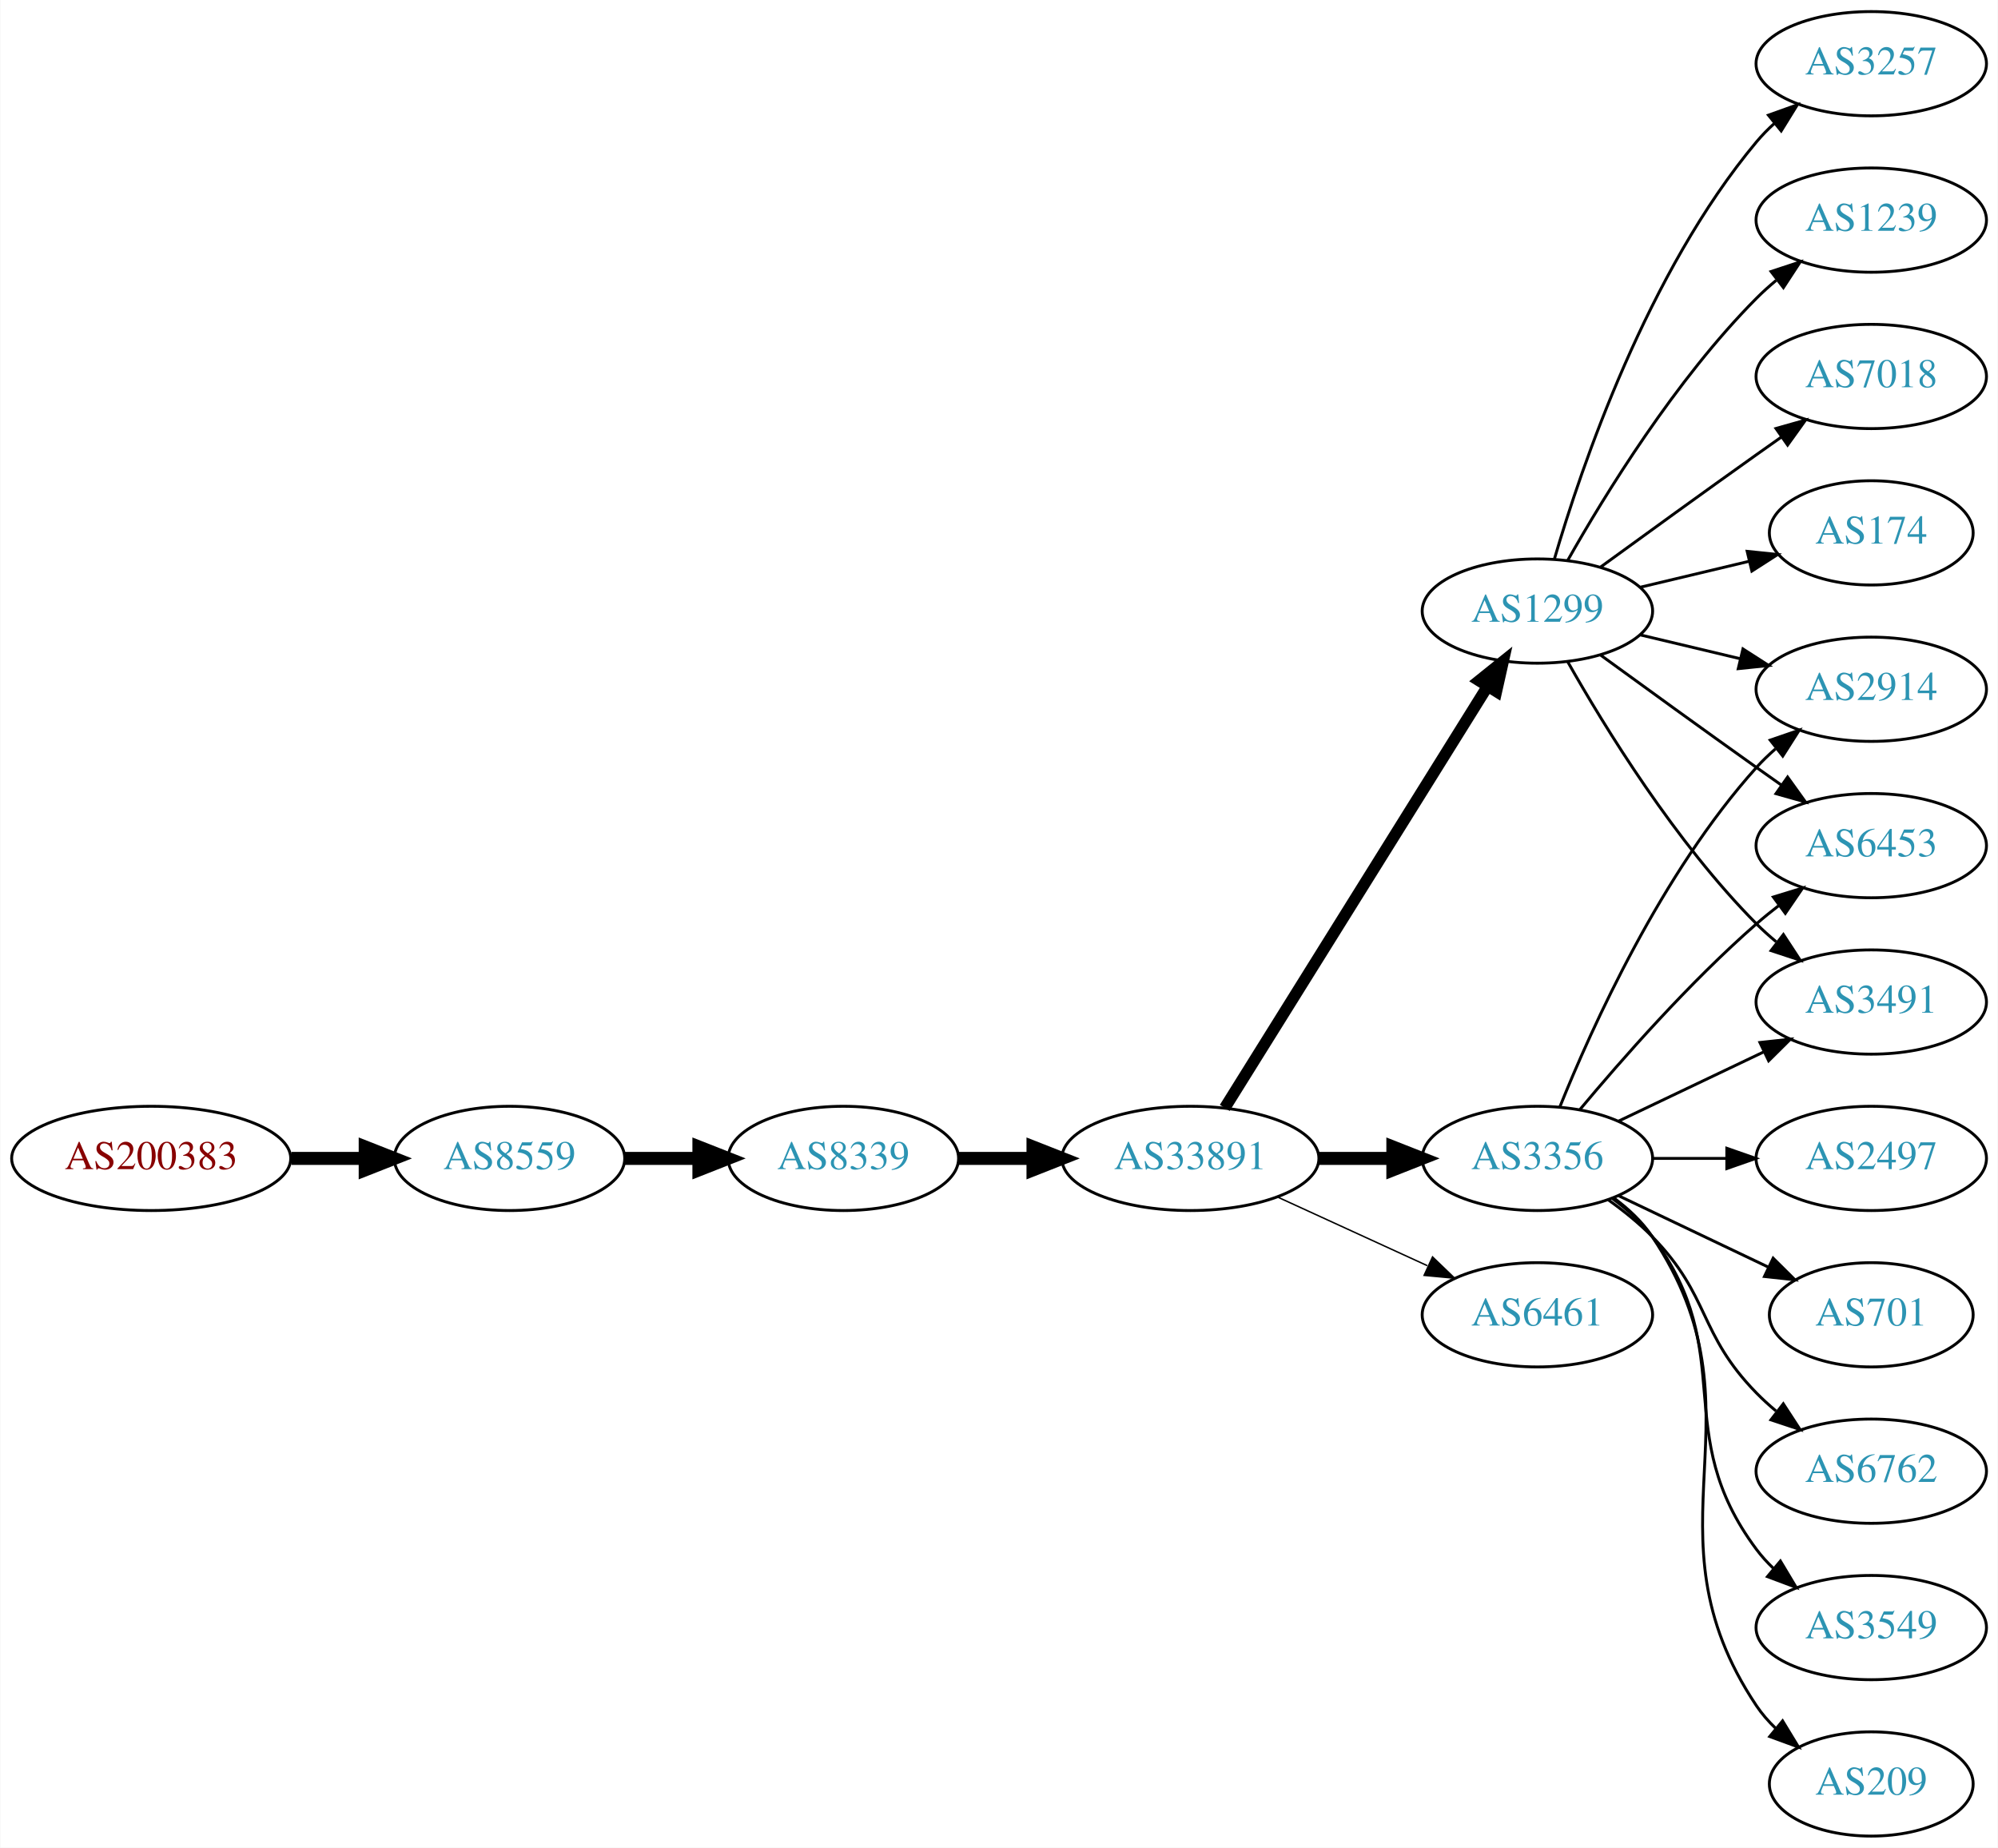
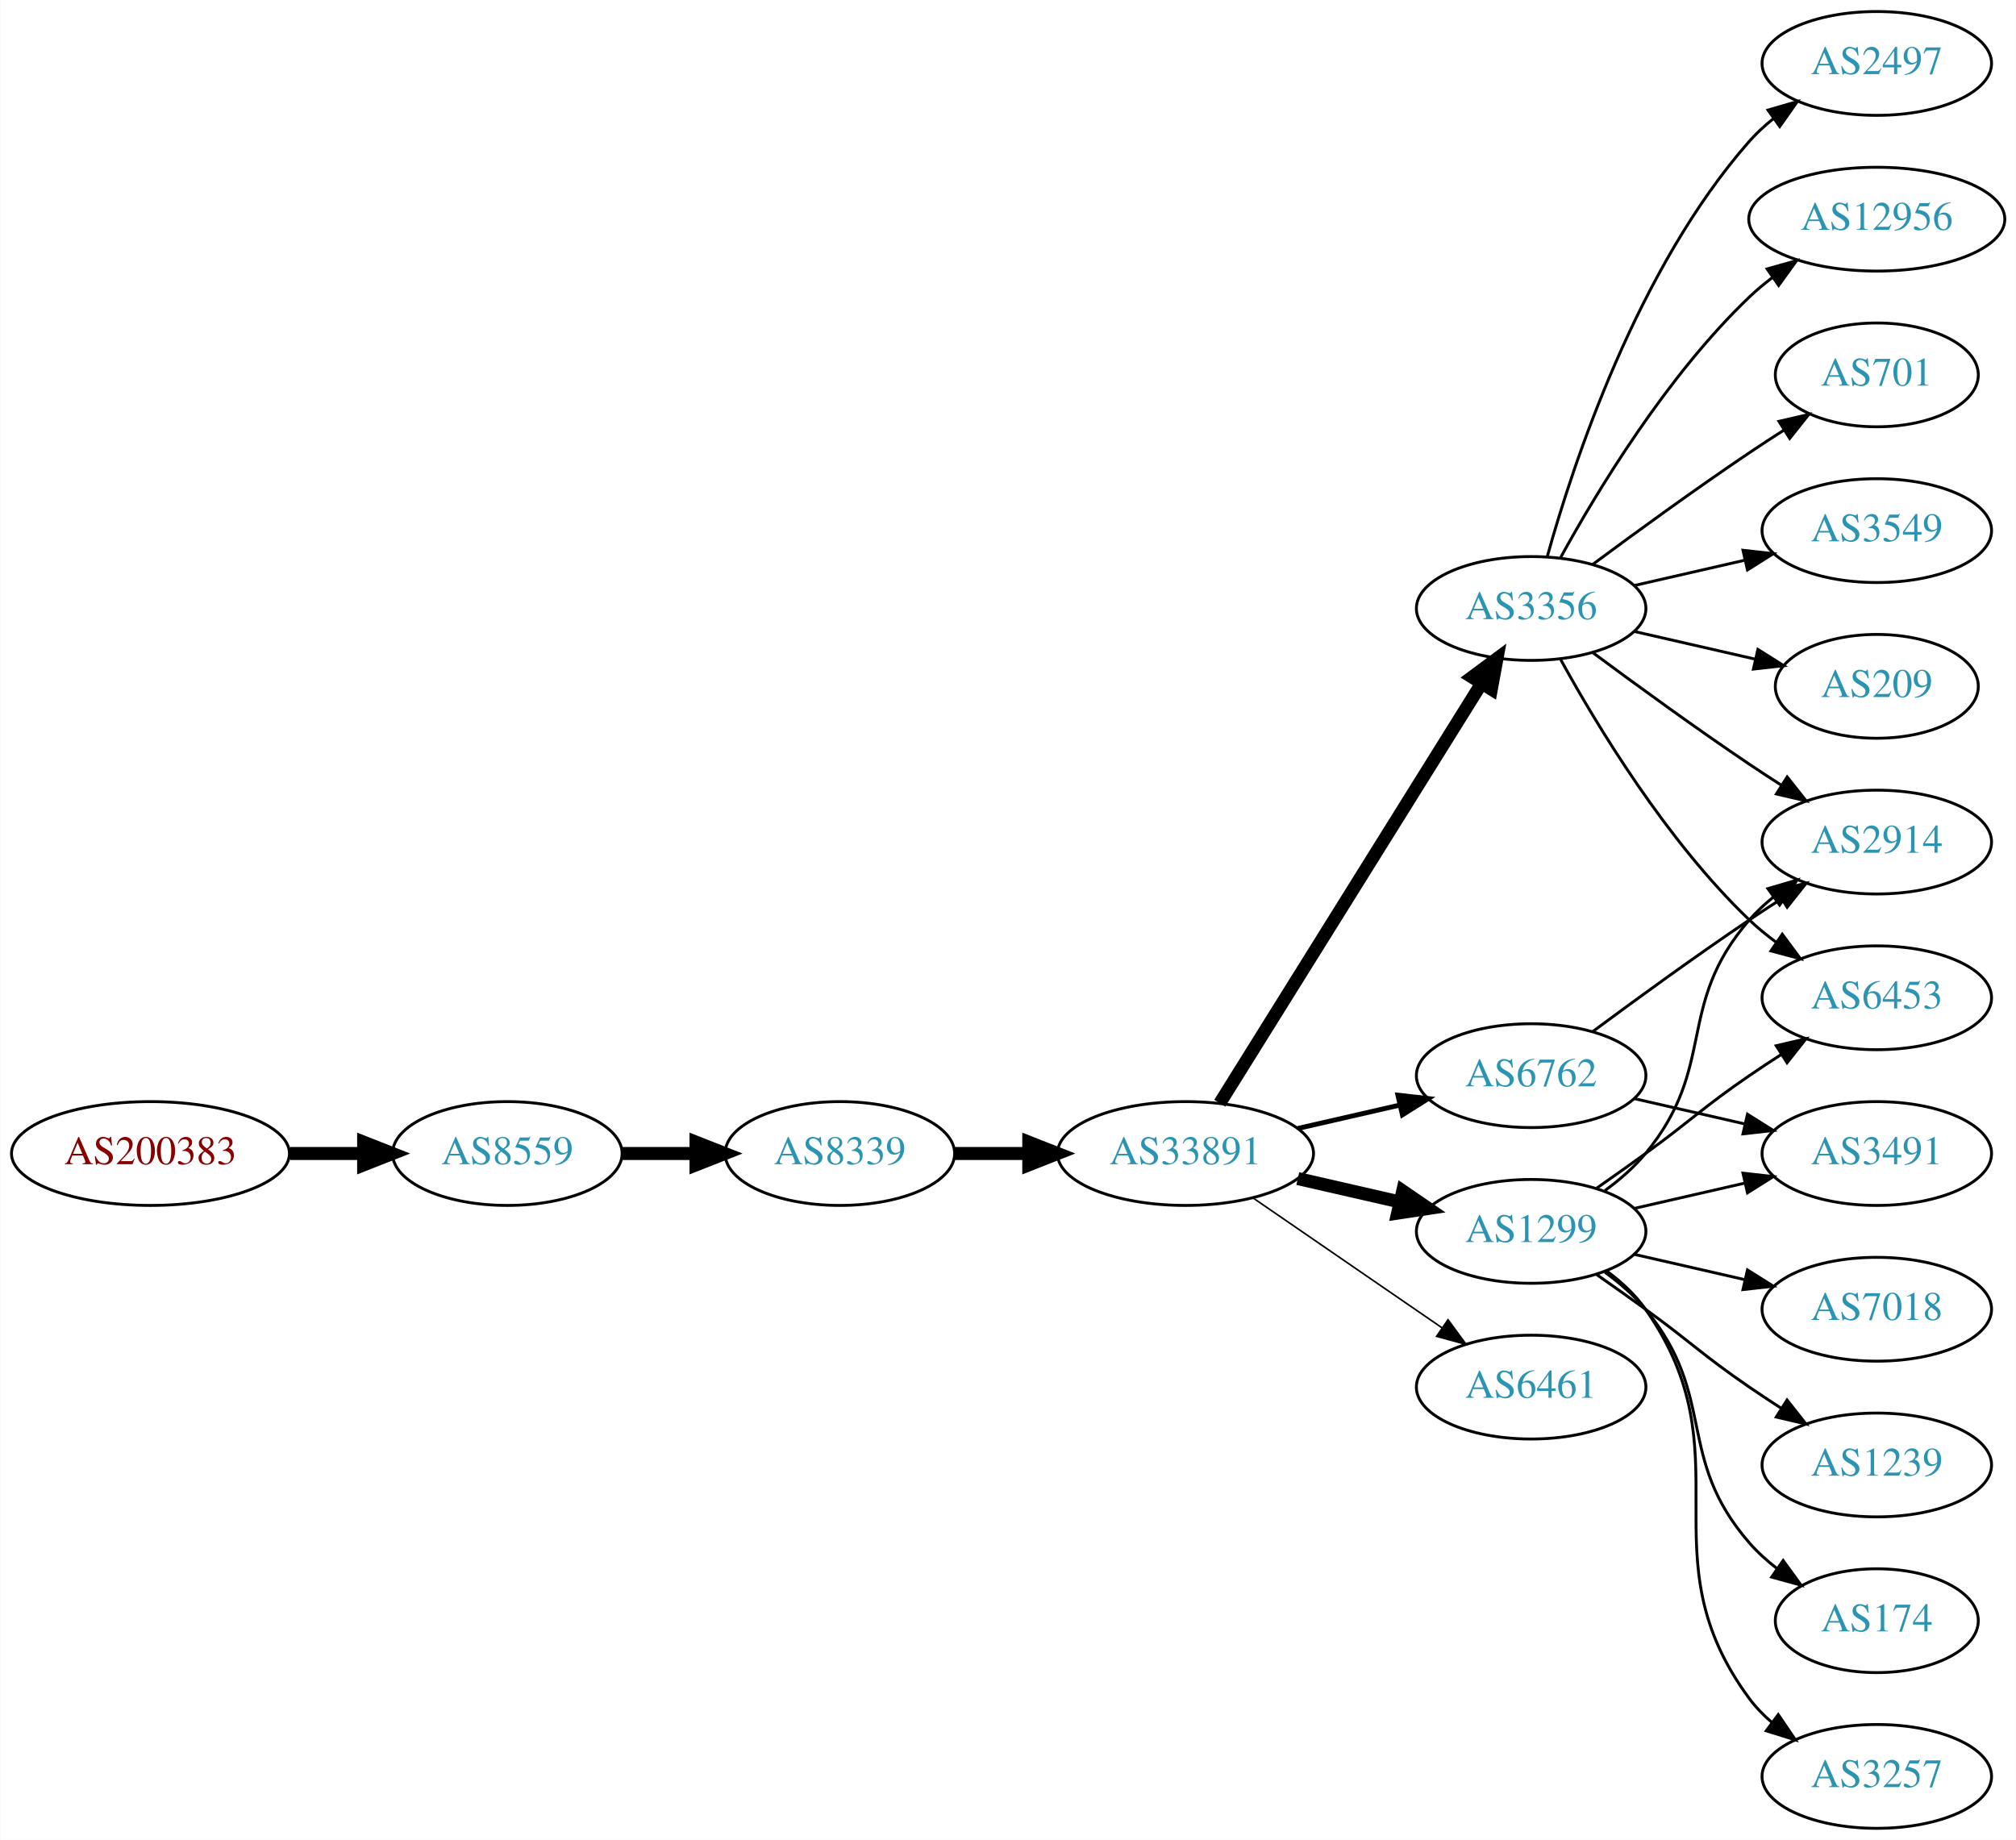
- <svg xmlns="http://www.w3.org/2000/svg" xmlns:xlink="http://www.w3.org/1999/xlink" width="690pt" height="638pt" viewBox="0.00 0.00 689.76 638.00">
+ <svg xmlns="http://www.w3.org/2000/svg" xmlns:xlink="http://www.w3.org/1999/xlink" width="699pt" height="638pt" viewBox="0.00 0.00 698.85 638.00">
  <g id="graph0" class="graph" transform="scale(1 1) rotate(0) translate(4 634)">
-     <polygon fill="white" stroke="none" points="-4,4 -4,-634 685.755,-634 685.755,4 -4,4" />
+     <polygon fill="white" stroke="none" points="-4,4 -4,-634 694.855,-634 694.855,4 -4,4" />
    <g id="node1" class="node">
      <g id="a_node1">
        <a xlink:href="/asn/200383" xlink:title="AS200383 ~ EPB EDV-Partner OG [AT]">
          <ellipse fill="#ffffff" stroke="black" cx="48.096" cy="-234" rx="48.192" ry="18" />
          <text text-anchor="middle" x="48.096" y="-230.3" font-family="Times,serif" font-size="14.00" fill="#880000">AS200383</text>
        </a>
      </g>
    </g>
    <g id="node2" class="node">
      <g id="a_node2">
        <a xlink:href="/asn/8559" xlink:title="AS8559 ~ WELLCOM [AT]">
          <ellipse fill="#ffffff" stroke="black" cx="171.838" cy="-234" rx="39.794" ry="18" />
          <text text-anchor="middle" x="171.838" y="-230.3" font-family="Times,serif" font-size="14.00" fill="#2c94b3">AS8559</text>
        </a>
      </g>
    </g>
    <g id="edge1" class="edge">
      <path fill="none" stroke="black" stroke-width="4.5" d="M96.513,-234C104.867,-234 113.577,-234 121.969,-234" />
      <polygon fill="black" stroke="black" stroke-width="4.5" points="122.004,-237.938 132.004,-234 122.004,-230.063 122.004,-237.938" />
    </g>
    <g id="node3" class="node">
      <g id="a_node3">
        <a xlink:href="/asn/8339" xlink:title="AS8339 ~ kabelplus GmbH [AT]">
          <ellipse fill="#ffffff" stroke="black" cx="287.131" cy="-234" rx="39.794" ry="18" />
          <text text-anchor="middle" x="287.131" y="-230.3" font-family="Times,serif" font-size="14.00" fill="#2c94b3">AS8339</text>
        </a>
      </g>
    </g>
    <g id="edge2" class="edge">
      <path fill="none" stroke="black" stroke-width="4.5" d="M211.51,-234C219.713,-234 228.477,-234 237.009,-234" />
      <polygon fill="black" stroke="black" stroke-width="4.5" points="237.248,-237.938 247.248,-234 237.248,-230.063 237.248,-237.938" />
    </g>
    <g id="node4" class="node">
      <g id="a_node4">
        <a xlink:href="/asn/33891" xlink:title="AS33891 ~ CORE-BACKBONE GMBH GLOBAL NETWORK [DE]">
          <ellipse fill="#ffffff" stroke="black" cx="406.973" cy="-234" rx="44.393" ry="18" />
          <text text-anchor="middle" x="406.973" y="-230.3" font-family="Times,serif" font-size="14.00" fill="#2c94b3">AS33891</text>
        </a>
      </g>
    </g>
    <g id="edge3" class="edge">
      <path fill="none" stroke="black" stroke-width="4.5" d="M327.044,-234C335.146,-234 343.821,-234 352.348,-234" />
      <polygon fill="black" stroke="black" stroke-width="4.5" points="352.625,-237.938 362.625,-234 352.625,-230.063 352.625,-237.938" />
    </g>
    <g id="node5" class="node">
      <g id="a_node5">
        <a xlink:href="/asn/1299" xlink:title="AS1299 ~ Telia Carrier [EU]">
-           <ellipse fill="#ffffff" stroke="black" cx="526.816" cy="-423" rx="39.794" ry="18" />
-           <text text-anchor="middle" x="526.816" y="-419.3" font-family="Times,serif" font-size="14.00" fill="#2c94b3">AS1299</text>
+           <ellipse fill="#ffffff" stroke="black" cx="526.816" cy="-207" rx="39.794" ry="18" />
+           <text text-anchor="middle" x="526.816" y="-203.3" font-family="Times,serif" font-size="14.00" fill="#2c94b3">AS1299</text>
        </a>
      </g>
    </g>
    <g id="edge4" class="edge">
-       <path fill="none" stroke="black" stroke-width="4" d="M418.849,-251.442C439.632,-284.775 485.093,-357.686 509.521,-396.866" />
-       <polygon fill="black" stroke="black" stroke-width="4" points="506.706,-398.966 514.967,-405.6 512.646,-395.263 506.706,-398.966" />
+       <path fill="none" stroke="black" stroke-width="4.5" d="M445.908,-225.308C457.149,-222.733 469.562,-219.889 481.185,-217.226" />
+       <polygon fill="black" stroke="black" stroke-width="4.5" points="482.278,-221.015 491.146,-214.943 480.52,-213.339 482.278,-221.015" />
    </g>
    <g id="node6" class="node">
      <g id="a_node6">
        <a xlink:href="/asn/3356" xlink:title="AS3356 ~ Level 3 Parent, LLC [US]">
-           <ellipse fill="#ffffff" stroke="black" cx="526.816" cy="-234" rx="39.794" ry="18" />
-           <text text-anchor="middle" x="526.816" y="-230.3" font-family="Times,serif" font-size="14.00" fill="#2c94b3">AS3356</text>
+           <ellipse fill="#ffffff" stroke="black" cx="526.816" cy="-423" rx="39.794" ry="18" />
+           <text text-anchor="middle" x="526.816" y="-419.3" font-family="Times,serif" font-size="14.00" fill="#2c94b3">AS3356</text>
        </a>
      </g>
    </g>
    <g id="edge5" class="edge">
-       <path fill="none" stroke="black" stroke-width="4.5" d="M451.185,-234C459.497,-234 468.26,-234 476.742,-234" />
-       <polygon fill="black" stroke="black" stroke-width="4.5" points="476.901,-237.938 486.901,-234 476.901,-230.063 476.901,-237.938" />
+       <path fill="none" stroke="black" stroke-width="4.5" d="M418.849,-251.442C439.632,-284.775 485.093,-357.686 509.521,-396.866" />
+       <polygon fill="black" stroke="black" stroke-width="4.5" points="506.335,-399.198 514.967,-405.6 513.018,-395.031 506.335,-399.198" />
    </g>
    <g id="node7" class="node">
      <g id="a_node7">
-         <a xlink:href="/asn/6461" xlink:title="AS6461 ~ Zayo Bandwidth [US]">
-           <ellipse fill="#ffffff" stroke="black" cx="526.816" cy="-180" rx="39.794" ry="18" />
-           <text text-anchor="middle" x="526.816" y="-176.3" font-family="Times,serif" font-size="14.00" fill="#2c94b3">AS6461</text>
+         <a xlink:href="/asn/6762" xlink:title="AS6762 ~ TELECOM ITALIA SPARKLE S.p.A. [IT]">
+           <ellipse fill="#ffffff" stroke="black" cx="526.816" cy="-261" rx="39.794" ry="18" />
+           <text text-anchor="middle" x="526.816" y="-257.3" font-family="Times,serif" font-size="14.00" fill="#2c94b3">AS6762</text>
        </a>
      </g>
    </g>
    <g id="edge6" class="edge">
-       <path fill="none" stroke="black" stroke-width="0.5" d="M437.103,-220.652C452.714,-213.498 472.112,-204.609 488.784,-196.97" />
-       <polygon fill="black" stroke="black" stroke-width="0.5" points="490.603,-199.986 498.236,-192.638 487.687,-193.622 490.603,-199.986" />
+       <path fill="none" stroke="black" stroke-width="1.688" d="M445.908,-242.692C457.149,-245.267 469.562,-248.111 481.185,-250.774" />
+       <polygon fill="black" stroke="black" stroke-width="1.688" points="480.617,-254.235 491.146,-253.057 482.181,-247.412 480.617,-254.235" />
    </g>
    <g id="node8" class="node">
      <g id="a_node8">
-         <a xlink:href="/asn/3257" xlink:title="AS3257 ~ GTT [DE]">
-           <ellipse fill="#ffffff" stroke="black" cx="642.109" cy="-612" rx="39.794" ry="18" />
-           <text text-anchor="middle" x="642.109" y="-608.3" font-family="Times,serif" font-size="14.00" fill="#2c94b3">AS3257</text>
+         <a xlink:href="/asn/6461" xlink:title="AS6461 ~ Zayo Bandwidth [US]">
+           <ellipse fill="#ffffff" stroke="black" cx="526.816" cy="-153" rx="39.794" ry="18" />
+           <text text-anchor="middle" x="526.816" y="-149.3" font-family="Times,serif" font-size="14.00" fill="#2c94b3">AS6461</text>
        </a>
      </g>
    </g>
    <g id="edge7" class="edge">
-       <path fill="none" stroke="black" d="M532.69,-441.002C542.004,-472.844 564.821,-539.981 602.463,-585 604.333,-587.237 606.431,-589.374 608.657,-591.396" />
-       <polygon fill="black" stroke="black" points="606.601,-594.234 616.576,-597.804 611.004,-588.793 606.601,-594.234" />
+       <path fill="none" stroke="black" stroke-width="0.562" d="M430.416,-218.574C448.997,-205.802 475.558,-187.545 495.938,-173.537" />
+       <polygon fill="black" stroke="black" stroke-width="0.562" points="497.994,-176.371 504.252,-167.822 494.029,-170.602 497.994,-176.371" />
    </g>
    <g id="node9" class="node">
      <g id="a_node9">
+         <a xlink:href="/asn/2914" xlink:title="AS2914 ~ NTT America, Inc. [US]">
+           <ellipse fill="#ffffff" stroke="black" cx="646.659" cy="-342" rx="39.794" ry="18" />
+           <text text-anchor="middle" x="646.659" y="-338.3" font-family="Times,serif" font-size="14.00" fill="#2c94b3">AS2914</text>
+         </a>
+       </g>
+     </g>
+     <g id="edge16" class="edge">
+       <path fill="none" stroke="black" d="M552.397,-221.156C557.491,-224.872 562.505,-229.201 566.463,-234 591.527,-264.394 576.629,-285.258 602.463,-315 604.927,-317.838 607.764,-320.477 610.782,-322.906" />
+       <polygon fill="black" stroke="black" points="608.892,-325.858 619.06,-328.836 612.969,-320.167 608.892,-325.858" />
+     </g>
+     <g id="node12" class="node">
+       <g id="a_node12">
+         <a xlink:href="/asn/6453" xlink:title="AS6453 ~ TATA COMMUNICATIONS (AMERICA) INC [US]">
+           <ellipse fill="#ffffff" stroke="black" cx="646.659" cy="-288" rx="39.794" ry="18" />
+           <text text-anchor="middle" x="646.659" y="-284.3" font-family="Times,serif" font-size="14.00" fill="#2c94b3">AS6453</text>
+         </a>
+       </g>
+     </g>
+     <g id="edge20" class="edge">
+       <path fill="none" stroke="black" d="M549.573,-222.009C555.108,-225.879 561.026,-230.064 566.463,-234 582.662,-245.729 585.968,-249.689 602.463,-261 605.991,-263.419 609.728,-265.889 613.469,-268.302" />
+       <polygon fill="black" stroke="black" points="611.791,-271.382 622.11,-273.784 615.541,-265.472 611.791,-271.382" />
+     </g>
+     <g id="node16" class="node">
+       <g id="a_node16">
+         <a xlink:href="/asn/7018" xlink:title="AS7018 ~ AT&amp;T Services, Inc. [US]">
+           <ellipse fill="#ffffff" stroke="black" cx="646.659" cy="-180" rx="39.794" ry="18" />
+           <text text-anchor="middle" x="646.659" y="-176.3" font-family="Times,serif" font-size="14.00" fill="#2c94b3">AS7018</text>
+         </a>
+       </g>
+     </g>
+     <g id="edge15" class="edge">
+       <path fill="none" stroke="black" d="M562.535,-199.045C574.535,-196.296 588.156,-193.175 600.849,-190.267" />
+       <polygon fill="black" stroke="black" points="601.815,-193.636 610.78,-187.991 600.251,-186.813 601.815,-193.636" />
+     </g>
+     <g id="node17" class="node">
+       <g id="a_node17">
        <a xlink:href="/asn/1239" xlink:title="AS1239 ~ Sprint [US]">
-           <ellipse fill="#ffffff" stroke="black" cx="642.109" cy="-558" rx="39.794" ry="18" />
-           <text text-anchor="middle" x="642.109" y="-554.3" font-family="Times,serif" font-size="14.00" fill="#2c94b3">AS1239</text>
-         </a>
-       </g>
+           <ellipse fill="#ffffff" stroke="black" cx="646.659" cy="-126" rx="39.794" ry="18" />
+           <text text-anchor="middle" x="646.659" y="-122.3" font-family="Times,serif" font-size="14.00" fill="#2c94b3">AS1239</text>
+         </a>
+       </g>
+     </g>
+     <g id="edge17" class="edge">
+       <path fill="none" stroke="black" d="M549.573,-191.991C555.108,-188.121 561.026,-183.936 566.463,-180 582.662,-168.271 585.968,-164.311 602.463,-153 605.991,-150.581 609.728,-148.111 613.469,-145.698" />
+       <polygon fill="black" stroke="black" points="615.541,-148.528 622.11,-140.216 611.791,-142.618 615.541,-148.528" />
+     </g>
+     <g id="node18" class="node">
+       <g id="a_node18">
+         <a xlink:href="/asn/174" xlink:title="AS174 ~ Cogent Communications [US]">
+           <ellipse fill="#ffffff" stroke="black" cx="646.659" cy="-72" rx="35.194" ry="18" />
+           <text text-anchor="middle" x="646.659" y="-68.3" font-family="Times,serif" font-size="14.00" fill="#2c94b3">AS174</text>
+         </a>
+       </g>
+     </g>
+     <g id="edge18" class="edge">
+       <path fill="none" stroke="black" d="M552.397,-192.844C557.491,-189.128 562.505,-184.799 566.463,-180 591.527,-149.606 576.629,-128.742 602.463,-99 605.268,-95.77 608.556,-92.797 612.043,-90.098" />
+       <polygon fill="black" stroke="black" points="614.178,-92.878 620.41,-84.31 610.195,-87.121 614.178,-92.878" />
+     </g>
+     <g id="node19" class="node">
+       <g id="a_node19">
+         <a xlink:href="/asn/3257" xlink:title="AS3257 ~ GTT [DE]">
+           <ellipse fill="#ffffff" stroke="black" cx="646.659" cy="-18" rx="39.794" ry="18" />
+           <text text-anchor="middle" x="646.659" y="-14.3" font-family="Times,serif" font-size="14.00" fill="#2c94b3">AS3257</text>
+         </a>
+       </g>
+     </g>
+     <g id="edge19" class="edge">
+       <path fill="none" stroke="black" d="M552.975,-193.284C558.04,-189.545 562.895,-185.096 566.463,-180 602.076,-129.131 565.559,-94.941 602.463,-45 604.696,-41.977 607.379,-39.214 610.3,-36.707" />
+       <polygon fill="black" stroke="black" points="612.495,-39.437 618.443,-30.669 608.326,-33.814 612.495,-39.437" />
+     </g>
+     <g id="node20" class="node">
+       <g id="a_node20">
+         <a xlink:href="/asn/3491" xlink:title="AS3491 ~ PCCW Global, Inc. [US]">
+           <ellipse fill="#ffffff" stroke="black" cx="646.659" cy="-234" rx="39.794" ry="18" />
+           <text text-anchor="middle" x="646.659" y="-230.3" font-family="Times,serif" font-size="14.00" fill="#2c94b3">AS3491</text>
+         </a>
+       </g>
+     </g>
+     <g id="edge21" class="edge">
+       <path fill="none" stroke="black" d="M562.535,-214.955C574.535,-217.704 588.156,-220.825 600.849,-223.733" />
+       <polygon fill="black" stroke="black" points="600.251,-227.187 610.78,-226.009 601.815,-220.364 600.251,-227.187" />
    </g>
    <g id="edge8" class="edge">
-       <path fill="none" stroke="black" d="M537.276,-440.49C550.058,-463.096 574.49,-502.886 602.463,-531 604.573,-533.121 606.869,-535.188 609.255,-537.171" />
-       <polygon fill="black" stroke="black" points="607.507,-540.242 617.57,-543.556 611.77,-534.69 607.507,-540.242" />
+       <path fill="none" stroke="black" d="M548.146,-407.723C563.009,-396.696 583.753,-381.593 602.463,-369 606.012,-366.611 609.762,-364.161 613.51,-361.758" />
+       <polygon fill="black" stroke="black" points="615.578,-364.591 622.159,-356.288 611.836,-358.675 615.578,-364.591" />
    </g>
    <g id="node10" class="node">
      <g id="a_node10">
-         <a xlink:href="/asn/2914" xlink:title="AS2914 ~ NTT America, Inc. [US]">
-           <ellipse fill="#ffffff" stroke="black" cx="642.109" cy="-396" rx="39.794" ry="18" />
-           <text text-anchor="middle" x="642.109" y="-392.3" font-family="Times,serif" font-size="14.00" fill="#2c94b3">AS2914</text>
+         <a xlink:href="/asn/12956" xlink:title="AS12956 ~ TELXIUS [ES]">
+           <ellipse fill="#ffffff" stroke="black" cx="646.659" cy="-558" rx="44.393" ry="18" />
+           <text text-anchor="middle" x="646.659" y="-554.3" font-family="Times,serif" font-size="14.00" fill="#2c94b3">AS12956</text>
        </a>
      </g>
    </g>
    <g id="edge9" class="edge">
-       <path fill="none" stroke="black" d="M562.423,-414.752C573.295,-412.162 585.449,-409.265 596.891,-406.538" />
-       <polygon fill="black" stroke="black" points="597.798,-409.92 606.714,-404.197 596.175,-403.111 597.798,-409.92" />
+       <path fill="none" stroke="black" d="M537.057,-440.713C549.603,-463.561 573.78,-503.611 602.463,-531 604.969,-533.393 607.72,-535.687 610.583,-537.855" />
+       <polygon fill="black" stroke="black" points="608.629,-540.759 618.833,-543.61 612.634,-535.018 608.629,-540.759" />
    </g>
    <g id="node11" class="node">
      <g id="a_node11">
-         <a xlink:href="/asn/6453" xlink:title="AS6453 ~ TATA COMMUNICATIONS (AMERICA) INC [US]">
-           <ellipse fill="#ffffff" stroke="black" cx="642.109" cy="-342" rx="39.794" ry="18" />
-           <text text-anchor="middle" x="642.109" y="-338.3" font-family="Times,serif" font-size="14.00" fill="#2c94b3">AS6453</text>
+         <a xlink:href="/asn/701" xlink:title="AS701 ~ UUNET [US]">
+           <ellipse fill="#ffffff" stroke="black" cx="646.659" cy="-504" rx="35.194" ry="18" />
+           <text text-anchor="middle" x="646.659" y="-500.3" font-family="Times,serif" font-size="14.00" fill="#2c94b3">AS701</text>
        </a>
      </g>
    </g>
    <g id="edge10" class="edge">
-       <path fill="none" stroke="black" d="M548.664,-407.778C563.598,-396.909 584.212,-381.975 602.463,-369 605.283,-366.995 608.226,-364.915 611.174,-362.841" />
-       <polygon fill="black" stroke="black" points="613.22,-365.681 619.399,-357.074 609.201,-359.95 613.22,-365.681" />
-     </g>
-     <g id="node12" class="node">
-       <g id="a_node12">
-         <a xlink:href="/asn/3491" xlink:title="AS3491 ~ PCCW Global, Inc. [US]">
-           <ellipse fill="#ffffff" stroke="black" cx="642.109" cy="-288" rx="39.794" ry="18" />
-           <text text-anchor="middle" x="642.109" y="-284.3" font-family="Times,serif" font-size="14.00" fill="#2c94b3">AS3491</text>
-         </a>
-       </g>
+       <path fill="none" stroke="black" d="M548.146,-438.277C563.009,-449.304 583.753,-464.407 602.463,-477 606.28,-479.569 610.33,-482.21 614.36,-484.786" />
+       <polygon fill="black" stroke="black" points="612.729,-487.895 623.054,-490.271 616.464,-481.975 612.729,-487.895" />
    </g>
    <g id="edge11" class="edge">
-       <path fill="none" stroke="black" d="M537.276,-405.51C550.058,-382.904 574.49,-343.114 602.463,-315 604.573,-312.879 606.869,-310.812 609.255,-308.829" />
-       <polygon fill="black" stroke="black" points="611.77,-311.31 617.57,-302.444 607.507,-305.758 611.77,-311.31" />
+       <path fill="none" stroke="black" d="M537.057,-405.287C549.603,-382.439 573.78,-342.389 602.463,-315 605.331,-312.261 608.52,-309.653 611.829,-307.215" />
+       <polygon fill="black" stroke="black" points="613.892,-310.044 620.188,-301.523 609.952,-304.258 613.892,-310.044" />
    </g>
    <g id="node13" class="node">
      <g id="a_node13">
-         <a xlink:href="/asn/7018" xlink:title="AS7018 ~ AT&amp;T Services, Inc. [US]">
-           <ellipse fill="#ffffff" stroke="black" cx="642.109" cy="-504" rx="39.794" ry="18" />
-           <text text-anchor="middle" x="642.109" y="-500.3" font-family="Times,serif" font-size="14.00" fill="#2c94b3">AS7018</text>
+         <a xlink:href="/asn/3549" xlink:title="AS3549 ~ Level 3 Parent, LLC [US]">
+           <ellipse fill="#ffffff" stroke="black" cx="646.659" cy="-450" rx="39.794" ry="18" />
+           <text text-anchor="middle" x="646.659" y="-446.3" font-family="Times,serif" font-size="14.00" fill="#2c94b3">AS3549</text>
        </a>
      </g>
    </g>
    <g id="edge12" class="edge">
-       <path fill="none" stroke="black" d="M548.664,-438.222C563.598,-449.091 584.212,-464.025 602.463,-477 605.283,-479.005 608.226,-481.085 611.174,-483.159" />
-       <polygon fill="black" stroke="black" points="609.201,-486.05 619.399,-488.926 613.22,-480.319 609.201,-486.05" />
+       <path fill="none" stroke="black" d="M562.535,-430.955C574.535,-433.704 588.156,-436.825 600.849,-439.733" />
+       <polygon fill="black" stroke="black" points="600.251,-443.187 610.78,-442.009 601.815,-436.364 600.251,-443.187" />
    </g>
    <g id="node14" class="node">
      <g id="a_node14">
-         <a xlink:href="/asn/174" xlink:title="AS174 ~ Cogent Communications [US]">
-           <ellipse fill="#ffffff" stroke="black" cx="642.109" cy="-450" rx="35.194" ry="18" />
-           <text text-anchor="middle" x="642.109" y="-446.3" font-family="Times,serif" font-size="14.00" fill="#2c94b3">AS174</text>
+         <a xlink:href="/asn/209" xlink:title="AS209 ~ CenturyLink Communications, LLC [US]">
+           <ellipse fill="#ffffff" stroke="black" cx="646.659" cy="-396" rx="35.194" ry="18" />
+           <text text-anchor="middle" x="646.659" y="-392.3" font-family="Times,serif" font-size="14.00" fill="#2c94b3">AS209</text>
        </a>
      </g>
    </g>
    <g id="edge13" class="edge">
-       <path fill="none" stroke="black" d="M562.423,-431.248C574.218,-434.058 587.522,-437.229 599.79,-440.153" />
-       <polygon fill="black" stroke="black" points="599.256,-443.624 609.795,-442.537 600.879,-436.814 599.256,-443.624" />
-     </g>
-     <g id="edge19" class="edge">
-       <path fill="none" stroke="black" d="M534.564,-251.787C545.615,-279.243 569.668,-332.578 602.463,-369 604.465,-371.224 606.684,-373.363 609.016,-375.397" />
-       <polygon fill="black" stroke="black" points="607.214,-378.433 617.235,-381.873 611.547,-372.935 607.214,-378.433" />
-     </g>
-     <g id="edge16" class="edge">
-       <path fill="none" stroke="black" d="M541.446,-250.817C555.729,-267.929 579.275,-294.745 602.463,-315 604.928,-317.154 607.567,-319.294 610.264,-321.372" />
-       <polygon fill="black" stroke="black" points="608.289,-324.264 618.418,-327.37 612.437,-318.625 608.289,-324.264" />
-     </g>
-     <g id="edge21" class="edge">
-       <path fill="none" stroke="black" d="M554.953,-246.934C569.946,-254.081 588.767,-263.052 604.991,-270.785" />
-       <polygon fill="black" stroke="black" points="603.661,-274.028 614.194,-275.171 606.673,-267.709 603.661,-274.028" />
+       <path fill="none" stroke="black" d="M562.535,-415.045C575.628,-412.045 590.65,-408.604 604.291,-405.478" />
+       <polygon fill="black" stroke="black" points="605.432,-408.807 614.398,-403.162 603.869,-401.984 605.432,-408.807" />
    </g>
    <g id="node15" class="node">
      <g id="a_node15">
-         <a xlink:href="/asn/701" xlink:title="AS701 ~ UUNET [US]">
-           <ellipse fill="#ffffff" stroke="black" cx="642.109" cy="-180" rx="35.194" ry="18" />
-           <text text-anchor="middle" x="642.109" y="-176.3" font-family="Times,serif" font-size="14.00" fill="#2c94b3">AS701</text>
+         <a xlink:href="/asn/2497" xlink:title="AS2497 ~ Internet Initiative Japan Inc. [JP]">
+           <ellipse fill="#ffffff" stroke="black" cx="646.659" cy="-612" rx="39.794" ry="18" />
+           <text text-anchor="middle" x="646.659" y="-608.3" font-family="Times,serif" font-size="14.00" fill="#2c94b3">AS2497</text>
        </a>
      </g>
    </g>
    <g id="edge14" class="edge">
-       <path fill="none" stroke="black" d="M554.953,-221.066C570.384,-213.71 589.87,-204.423 606.405,-196.541" />
-       <polygon fill="black" stroke="black" points="608.226,-199.551 615.747,-192.089 605.214,-193.232 608.226,-199.551" />
-     </g>
-     <g id="node16" class="node">
-       <g id="a_node16">
-         <a xlink:href="/asn/6762" xlink:title="AS6762 ~ TELECOM ITALIA SPARKLE S.p.A. [IT]">
-           <ellipse fill="#ffffff" stroke="black" cx="642.109" cy="-126" rx="39.794" ry="18" />
-           <text text-anchor="middle" x="642.109" y="-122.3" font-family="Times,serif" font-size="14.00" fill="#2c94b3">AS6762</text>
-         </a>
-       </g>
-     </g>
-     <g id="edge15" class="edge">
-       <path fill="none" stroke="black" d="M551.41,-219.611C556.666,-215.852 561.998,-211.563 566.463,-207 586.635,-186.383 582.29,-173.617 602.463,-153 604.555,-150.861 606.839,-148.782 609.215,-146.79" />
-       <polygon fill="black" stroke="black" points="611.734,-149.268 617.515,-140.389 607.459,-143.725 611.734,-149.268" />
-     </g>
-     <g id="node17" class="node">
-       <g id="a_node17">
-         <a xlink:href="/asn/3549" xlink:title="AS3549 ~ Level 3 Parent, LLC [US]">
-           <ellipse fill="#ffffff" stroke="black" cx="642.109" cy="-72" rx="39.794" ry="18" />
-           <text text-anchor="middle" x="642.109" y="-68.3" font-family="Times,serif" font-size="14.00" fill="#2c94b3">AS3549</text>
-         </a>
-       </g>
-     </g>
-     <g id="edge17" class="edge">
-       <path fill="none" stroke="black" d="M552.747,-220.118C557.823,-216.389 562.741,-211.984 566.463,-207 596.734,-166.458 572.191,-139.542 602.463,-99 604.207,-96.664 606.214,-94.455 608.378,-92.383" />
-       <polygon fill="black" stroke="black" points="610.737,-94.973 616.178,-85.882 606.256,-89.595 610.737,-94.973" />
-     </g>
-     <g id="node18" class="node">
-       <g id="a_node18">
-         <a xlink:href="/asn/209" xlink:title="AS209 ~ CenturyLink Communications, LLC [US]">
-           <ellipse fill="#ffffff" stroke="black" cx="642.109" cy="-18" rx="35.194" ry="18" />
-           <text text-anchor="middle" x="642.109" y="-14.3" font-family="Times,serif" font-size="14.00" fill="#2c94b3">AS209</text>
-         </a>
-       </g>
-     </g>
-     <g id="edge18" class="edge">
-       <path fill="none" stroke="black" d="M553.135,-220.393C558.191,-216.649 563.003,-212.169 566.463,-207 607.487,-145.706 561.438,-106.294 602.463,-45 604.329,-42.211 606.589,-39.623 609.068,-37.243" />
-       <polygon fill="black" stroke="black" points="611.486,-39.786 616.991,-30.734 607.043,-34.378 611.486,-39.786" />
-     </g>
-     <g id="node19" class="node">
-       <g id="a_node19">
-         <a xlink:href="/asn/2497" xlink:title="AS2497 ~ Internet Initiative Japan Inc. [JP]">
-           <ellipse fill="#ffffff" stroke="black" cx="642.109" cy="-234" rx="39.794" ry="18" />
-           <text text-anchor="middle" x="642.109" y="-230.3" font-family="Times,serif" font-size="14.00" fill="#2c94b3">AS2497</text>
-         </a>
-       </g>
-     </g>
-     <g id="edge20" class="edge">
-       <path fill="none" stroke="black" d="M566.488,-234C574.691,-234 583.455,-234 591.987,-234" />
-       <polygon fill="black" stroke="black" points="592.227,-237.5 602.226,-234 592.226,-230.5 592.227,-237.5" />
+       <path fill="none" stroke="black" d="M532.389,-440.946C541.295,-472.995 563.579,-540.842 602.463,-585 604.946,-587.821 607.796,-590.449 610.822,-592.871" />
+       <polygon fill="black" stroke="black" points="608.939,-595.828 619.111,-598.791 613.007,-590.131 608.939,-595.828" />
+     </g>
+     <g id="edge23" class="edge">
+       <path fill="none" stroke="black" d="M548.146,-276.277C563.009,-287.304 583.753,-302.407 602.463,-315 606.012,-317.389 609.762,-319.839 613.51,-322.242" />
+       <polygon fill="black" stroke="black" points="611.836,-325.325 622.159,-327.712 615.578,-319.409 611.836,-325.325" />
+     </g>
+     <g id="edge22" class="edge">
+       <path fill="none" stroke="black" d="M562.535,-253.045C574.535,-250.296 588.156,-247.175 600.849,-244.267" />
+       <polygon fill="black" stroke="black" points="601.815,-247.636 610.78,-241.991 600.251,-240.813 601.815,-247.636" />
    </g>
  </g>
</svg>
